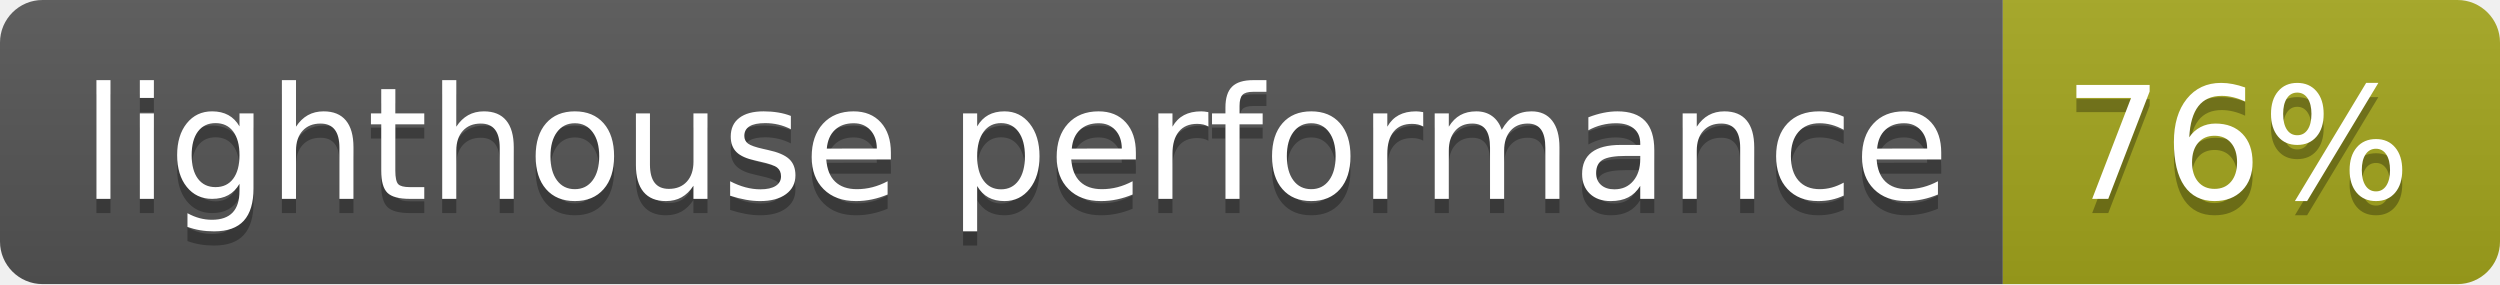
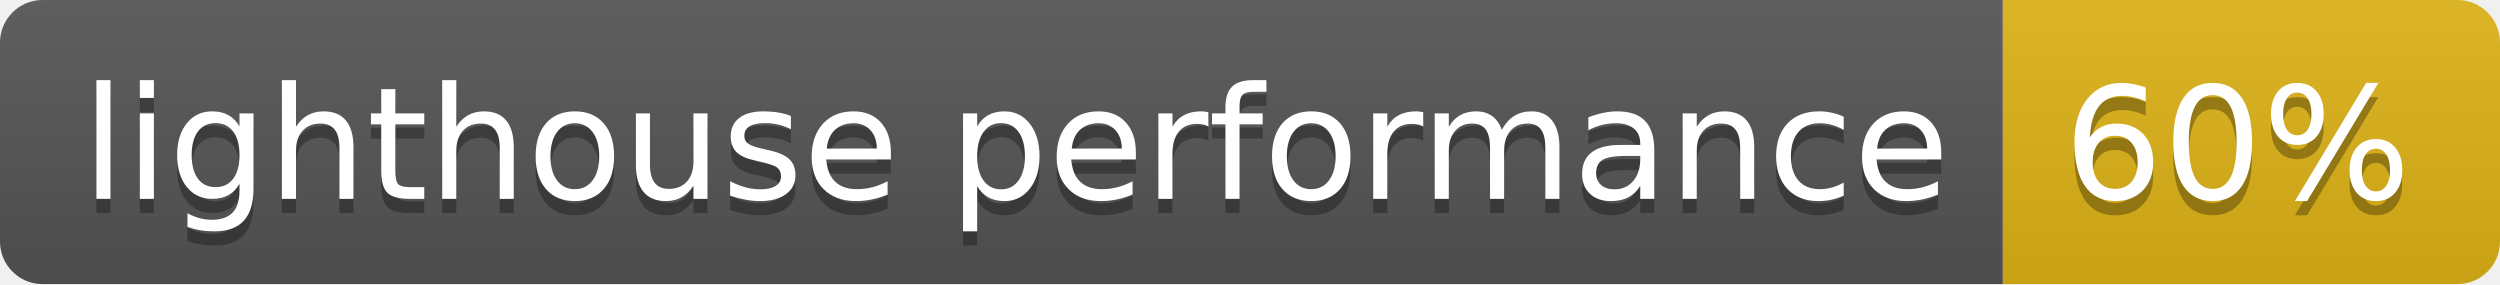
- <svg xmlns="http://www.w3.org/2000/svg" width="176" height="20" role="img" aria-label="lighthouse performance: 76%">
+ <svg xmlns="http://www.w3.org/2000/svg" width="176" height="20" role="img" aria-label="lighthouse performance: 60%">
  <linearGradient id="s" x2="0" y2="100%">
    <stop offset="0" stop-color="#bbb" stop-opacity=".1" />
    <stop offset="1" stop-opacity=".1" />
  </linearGradient>
  <clipPath id="r">
    <rect width="176" height="20" rx="3" fill="#fff" />
  </clipPath>
  <g clip-path="url(#r)">
    <rect width="141" height="20" fill="#555" />
-     <rect x="141" width="35" height="20" fill="#a4a61d" />
+     <rect x="141" width="35" height="20" fill="#dfb317" />
    <rect width="176" height="20" fill="url(#s)" />
  </g>
  <g fill="#fff" text-anchor="middle" font-family="Verdana,Geneva,DejaVu Sans,sans-serif" text-rendering="geometricPrecision" font-size="110">
    <text aria-hidden="true" x="715" y="150" fill="#010101" fill-opacity=".3" transform="scale(.1)" textLength="1310">lighthouse performance</text>
    <text x="715" y="140" transform="scale(.1)" fill="#fff" textLength="1310">lighthouse performance</text>
-     <text aria-hidden="true" x="1575" y="150" fill="#010101" fill-opacity=".3" transform="scale(.1)" textLength="250">76%</text>
-     <text x="1575" y="140" transform="scale(.1)" fill="#fff" textLength="250">76%</text>
+     <text aria-hidden="true" x="1575" y="150" fill="#010101" fill-opacity=".3" transform="scale(.1)" textLength="250">60%</text>
+     <text x="1575" y="140" transform="scale(.1)" fill="#fff" textLength="250">60%</text>
  </g>
</svg>
